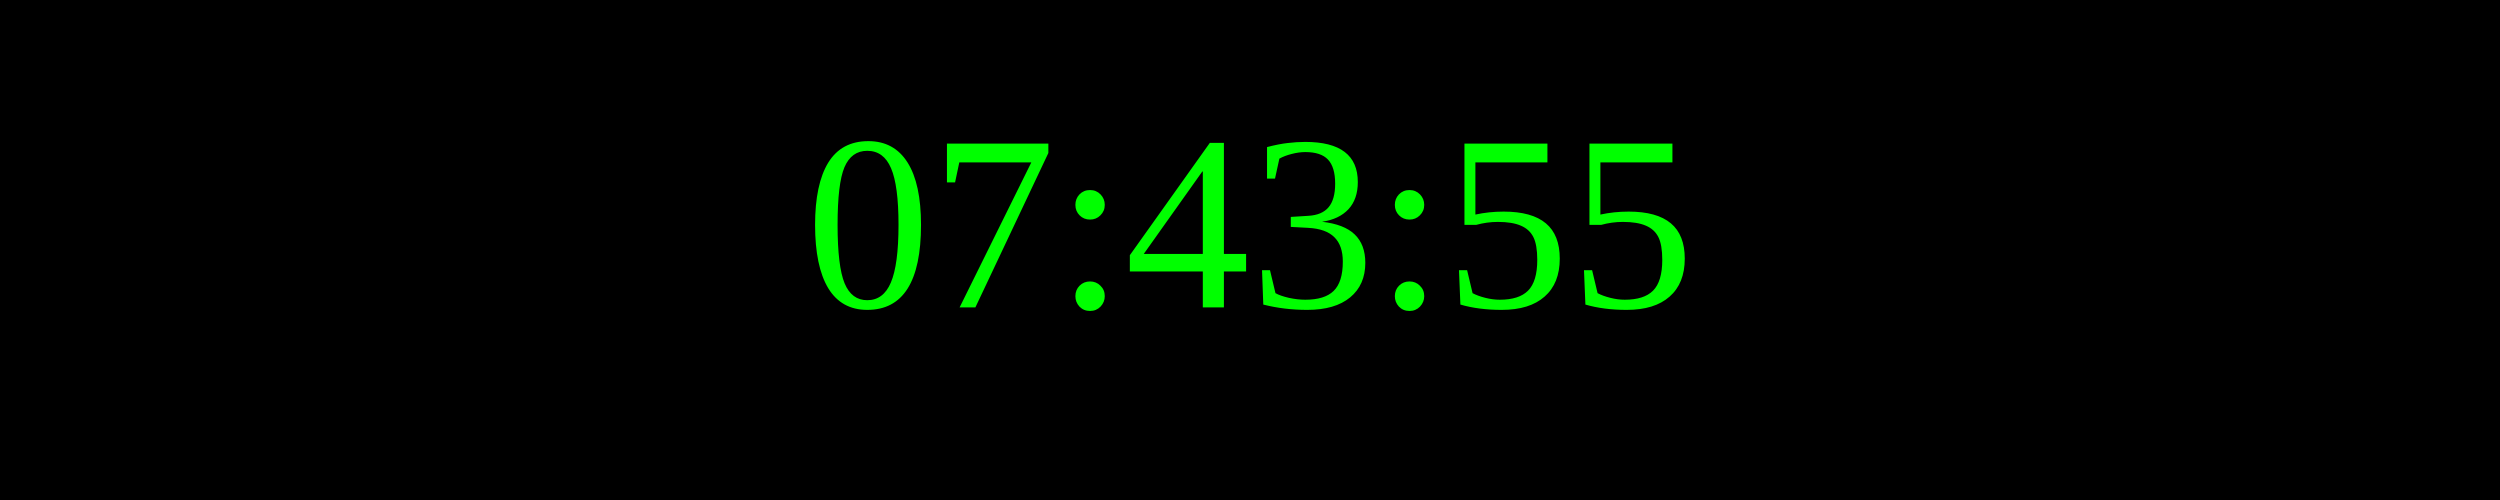
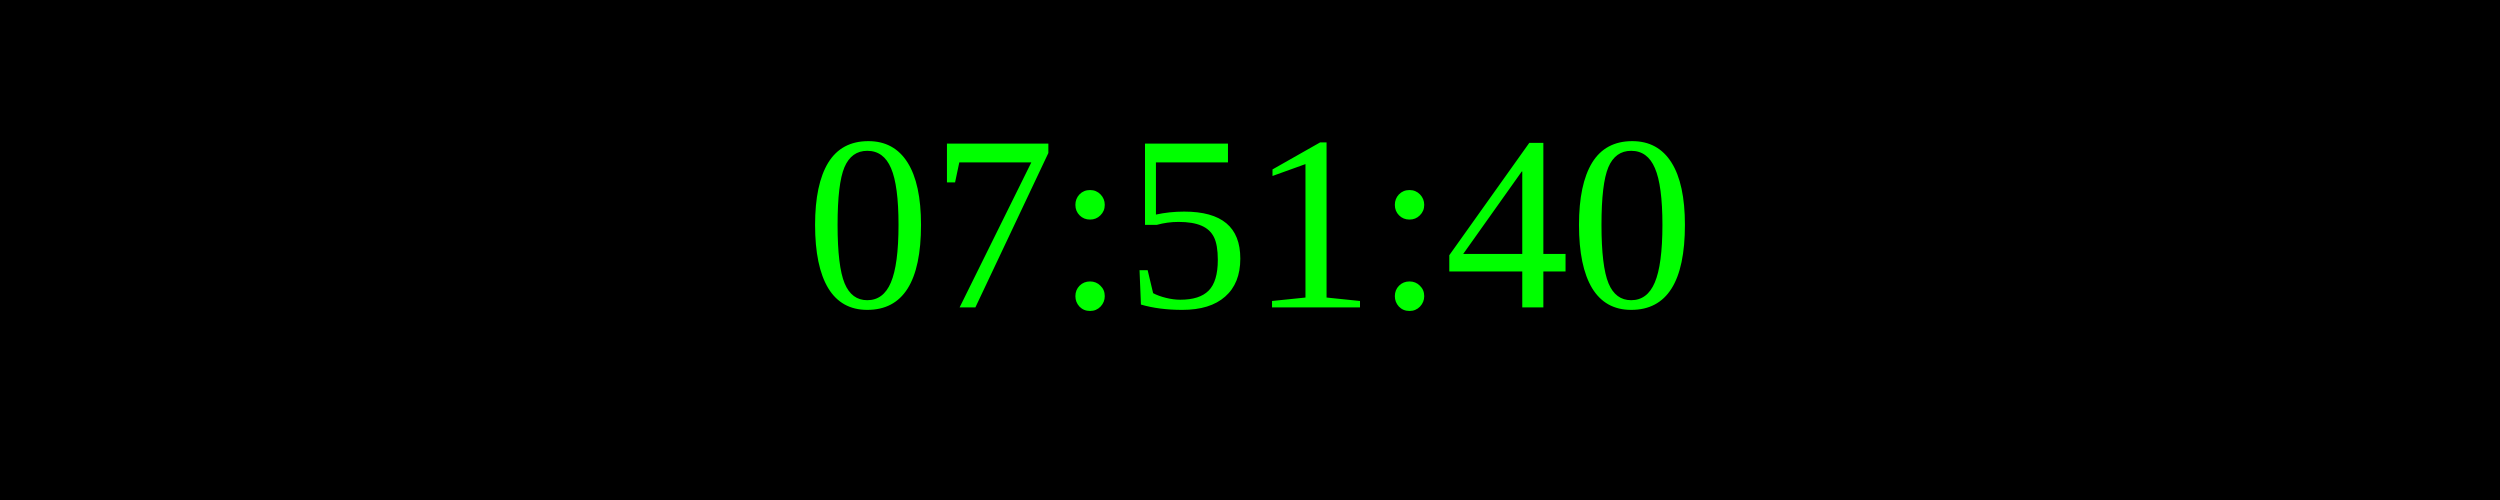
<svg xmlns="http://www.w3.org/2000/svg" width="250" height="50">
  <rect width="100%" height="100%" fill="black" />
  <text x="50%" y="50%" font-size="25" fill="lime" text-anchor="middle" dominant-baseline="middle">
- 07:43:55
+ 07:51:40
</text>
</svg>
